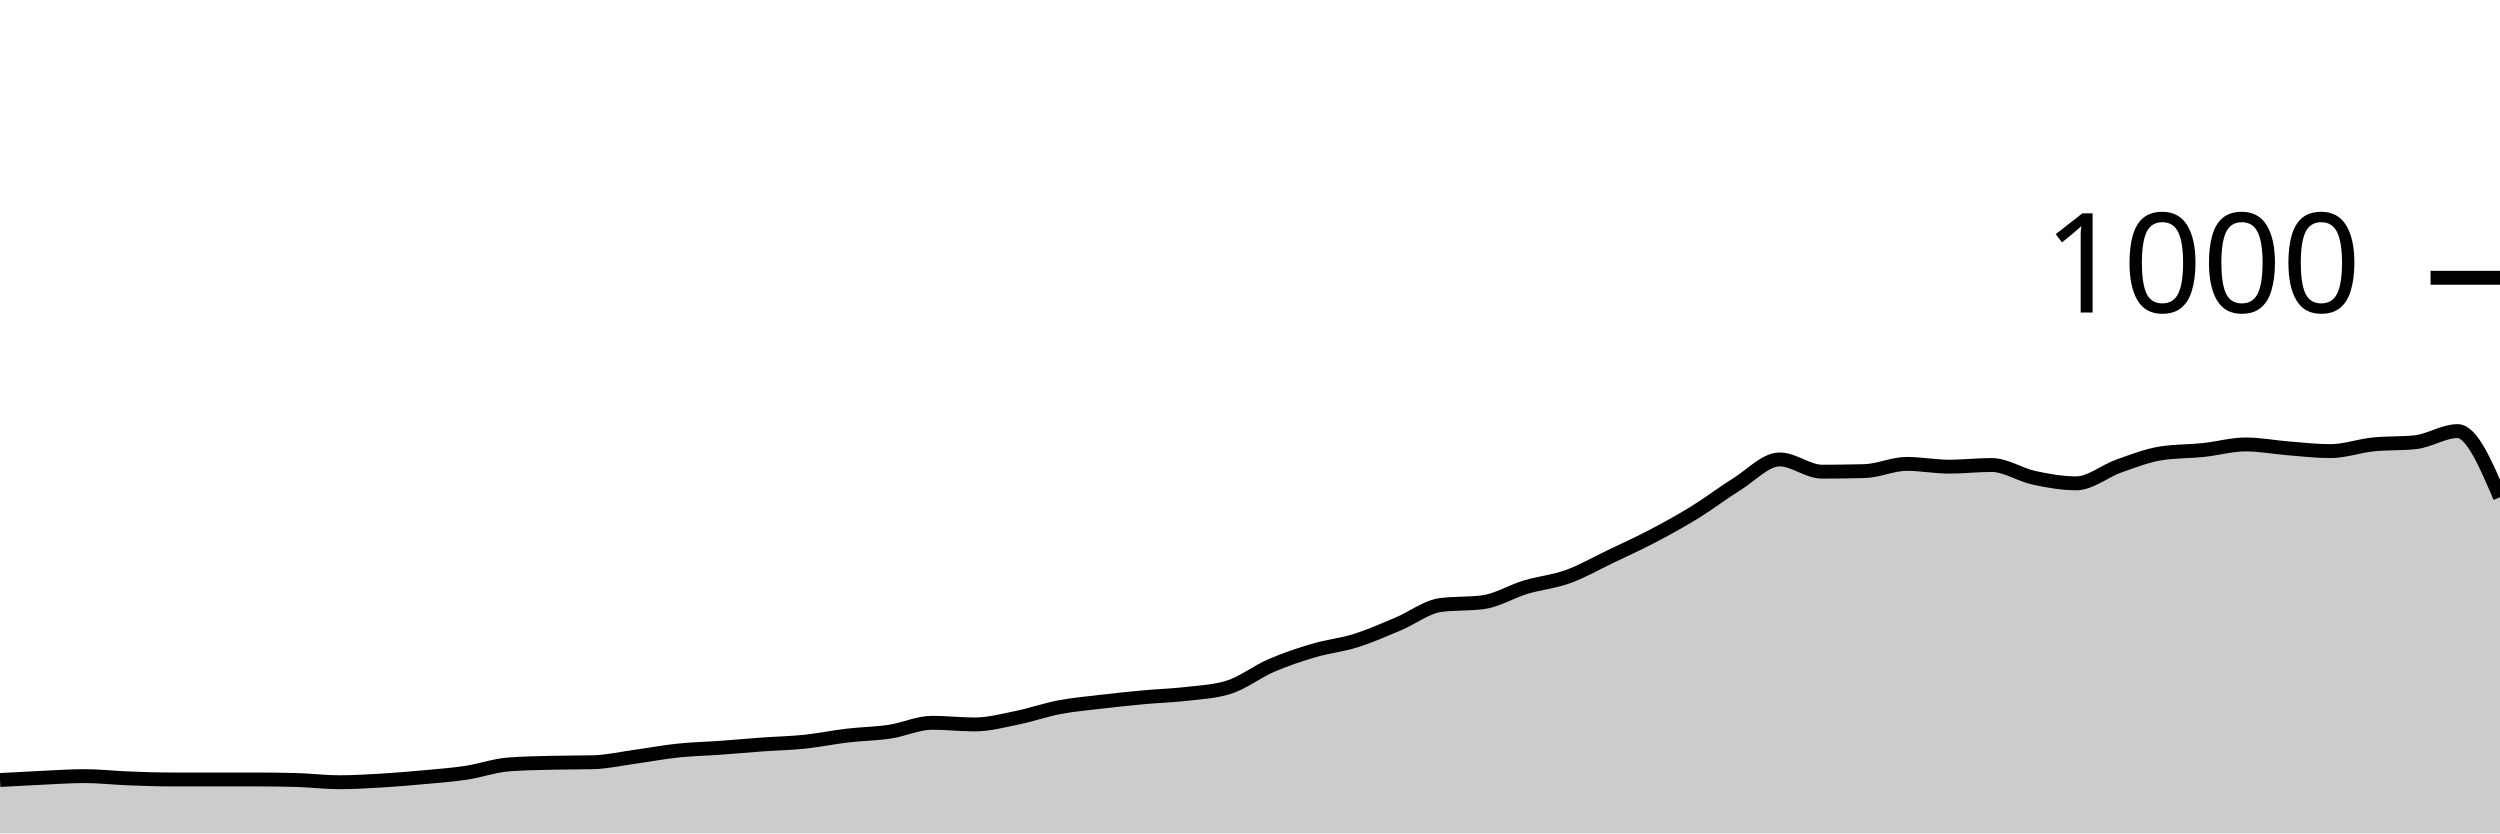
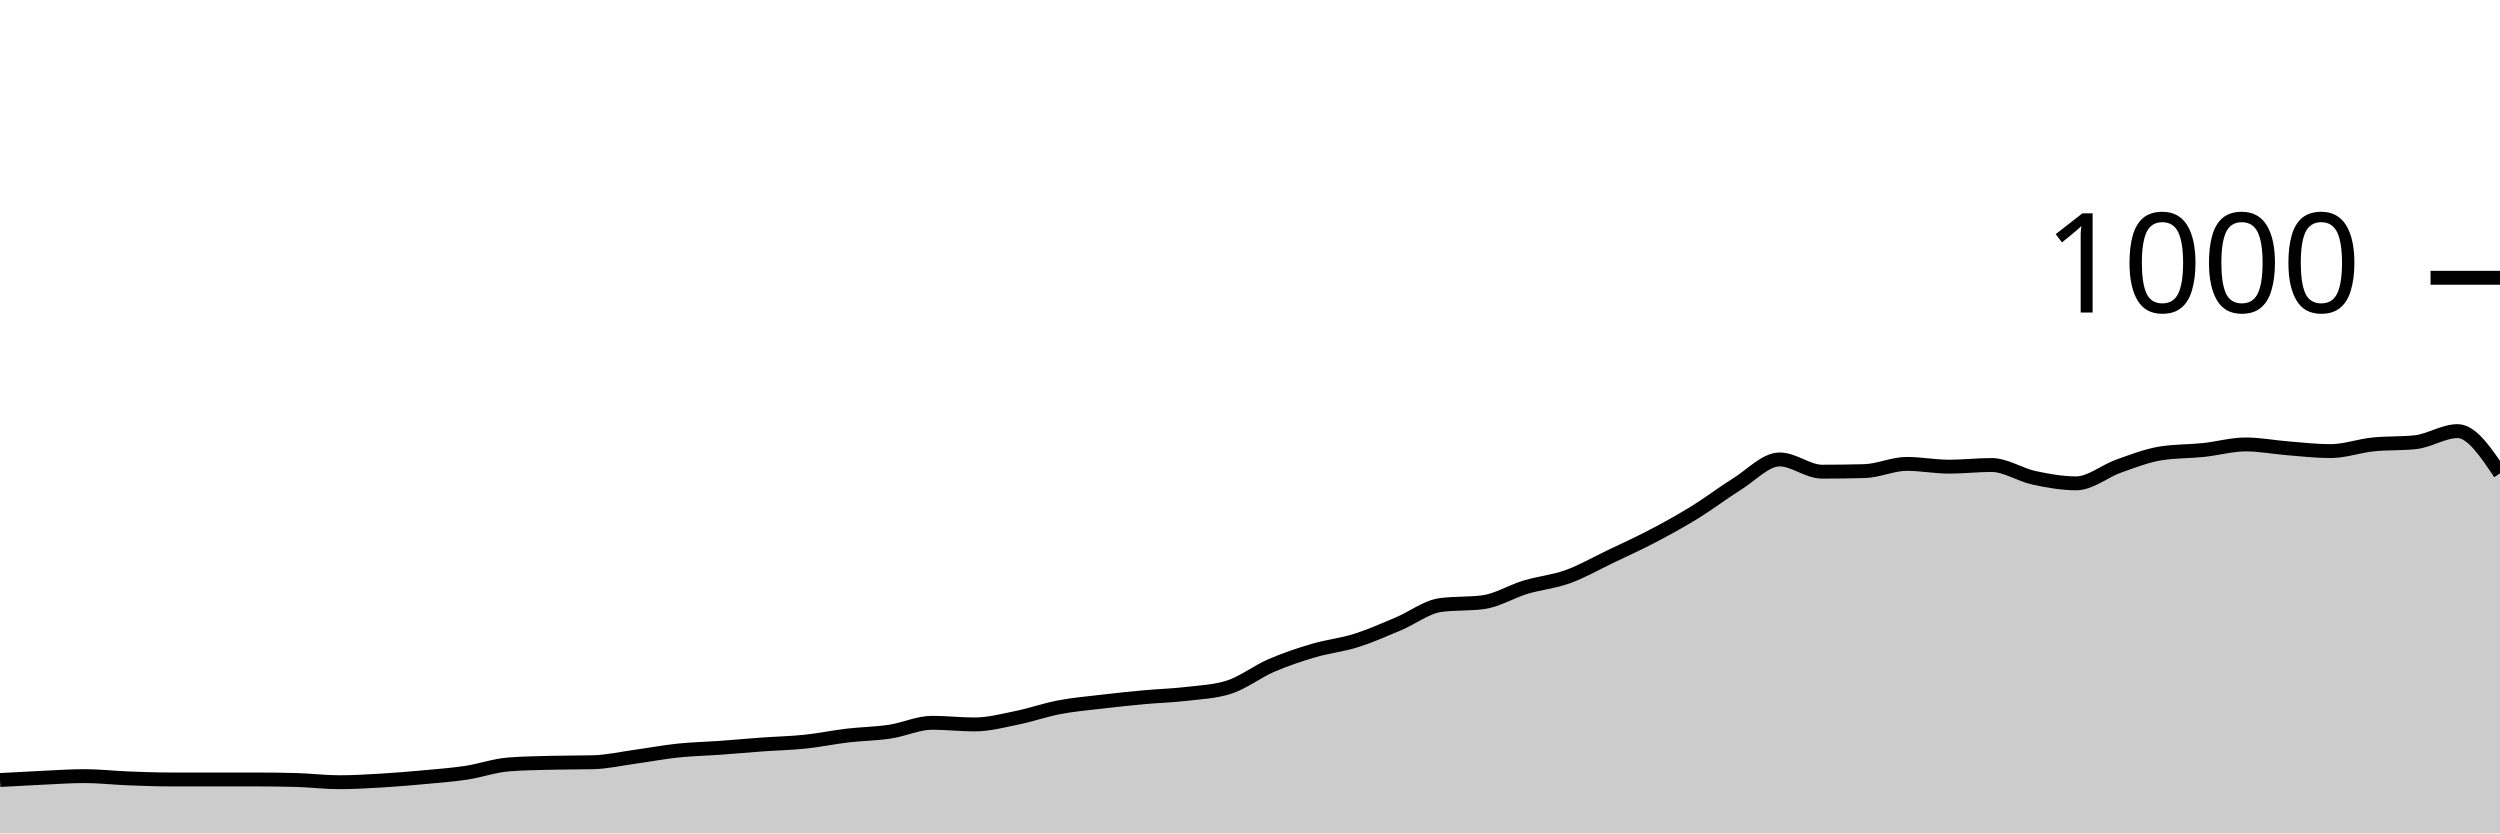
<svg xmlns="http://www.w3.org/2000/svg" viewBox="0 0 180 60">
  <g transform="translate(0,20)">
-     <path class="area" fill="rgba(0, 0, 0, 0.2)" d="M0,36.16C1.017,36.103,2.034,36.047,3.051,36C4.068,35.953,5.085,35.88,6.102,35.88C7.119,35.88,8.136,36,9.153,36.04C10.169,36.08,11.186,36.12,12.203,36.12C13.22,36.12,14.237,36.12,15.254,36.12C16.271,36.12,17.288,36.12,18.305,36.12C19.322,36.12,20.339,36.133,21.356,36.16C22.373,36.187,23.39,36.32,24.407,36.32C25.424,36.32,26.441,36.26,27.458,36.2C28.475,36.14,29.492,36.053,30.508,35.96C31.525,35.867,32.542,35.793,33.559,35.64C34.576,35.487,35.593,35.12,36.61,35.04C37.627,34.96,38.644,34.947,39.661,34.92C40.678,34.893,41.695,34.907,42.712,34.88C43.729,34.853,44.746,34.62,45.763,34.48C46.78,34.34,47.797,34.147,48.814,34.04C49.831,33.933,50.847,33.913,51.864,33.84C52.881,33.767,53.898,33.673,54.915,33.6C55.932,33.527,56.949,33.507,57.966,33.4C58.983,33.293,60,33.08,61.017,32.96C62.034,32.84,63.051,32.833,64.068,32.68C65.085,32.527,66.102,32.04,67.119,32.04C68.136,32.04,69.153,32.16,70.169,32.16C71.186,32.16,72.203,31.887,73.22,31.68C74.237,31.473,75.254,31.113,76.271,30.92C77.288,30.727,78.305,30.64,79.322,30.52C80.339,30.4,81.356,30.293,82.373,30.2C83.39,30.107,84.407,30.08,85.424,29.96C86.441,29.84,87.458,29.8,88.475,29.48C89.492,29.16,90.508,28.36,91.525,27.92C92.542,27.48,93.559,27.14,94.576,26.84C95.593,26.54,96.61,26.44,97.627,26.12C98.644,25.8,99.661,25.347,100.678,24.92C101.695,24.493,102.712,23.693,103.729,23.56C104.746,23.427,105.763,23.493,106.78,23.36C107.797,23.227,108.814,22.587,109.831,22.28C110.847,21.973,111.864,21.887,112.881,21.52C113.898,21.153,114.915,20.567,115.932,20.08C116.949,19.593,117.966,19.133,118.983,18.6C120,18.067,121.017,17.507,122.034,16.88C123.051,16.253,124.068,15.473,125.085,14.84C126.102,14.207,127.119,13.08,128.136,13.08C129.153,13.08,130.169,13.96,131.186,13.96C132.203,13.96,133.22,13.947,134.237,13.92C135.254,13.893,136.271,13.4,137.288,13.4C138.305,13.4,139.322,13.6,140.339,13.6C141.356,13.6,142.373,13.48,143.39,13.48C144.407,13.48,145.424,14.18,146.441,14.4C147.458,14.62,148.475,14.8,149.492,14.8C150.508,14.8,151.525,13.92,152.542,13.56C153.559,13.2,154.576,12.8,155.593,12.64C156.61,12.48,157.627,12.507,158.644,12.4C159.661,12.293,160.678,12,161.695,12C162.712,12,163.729,12.2,164.746,12.28C165.763,12.36,166.78,12.48,167.797,12.48C168.814,12.48,169.831,12.107,170.847,12C171.864,11.893,172.881,11.947,173.898,11.84C174.915,11.733,175.932,11.04,176.949,11.04C177.966,11.04,178.983,13.42,180,15.8L180,40C178.983,40,177.966,40,176.949,40C175.932,40,174.915,40,173.898,40C172.881,40,171.864,40,170.847,40C169.831,40,168.814,40,167.797,40C166.78,40,165.763,40,164.746,40C163.729,40,162.712,40,161.695,40C160.678,40,159.661,40,158.644,40C157.627,40,156.61,40,155.593,40C154.576,40,153.559,40,152.542,40C151.525,40,150.508,40,149.492,40C148.475,40,147.458,40,146.441,40C145.424,40,144.407,40,143.39,40C142.373,40,141.356,40,140.339,40C139.322,40,138.305,40,137.288,40C136.271,40,135.254,40,134.237,40C133.22,40,132.203,40,131.186,40C130.169,40,129.153,40,128.136,40C127.119,40,126.102,40,125.085,40C124.068,40,123.051,40,122.034,40C121.017,40,120,40,118.983,40C117.966,40,116.949,40,115.932,40C114.915,40,113.898,40,112.881,40C111.864,40,110.847,40,109.831,40C108.814,40,107.797,40,106.78,40C105.763,40,104.746,40,103.729,40C102.712,40,101.695,40,100.678,40C99.661,40,98.644,40,97.627,40C96.61,40,95.593,40,94.576,40C93.559,40,92.542,40,91.525,40C90.508,40,89.492,40,88.475,40C87.458,40,86.441,40,85.424,40C84.407,40,83.39,40,82.373,40C81.356,40,80.339,40,79.322,40C78.305,40,77.288,40,76.271,40C75.254,40,74.237,40,73.22,40C72.203,40,71.186,40,70.169,40C69.153,40,68.136,40,67.119,40C66.102,40,65.085,40,64.068,40C63.051,40,62.034,40,61.017,40C60,40,58.983,40,57.966,40C56.949,40,55.932,40,54.915,40C53.898,40,52.881,40,51.864,40C50.847,40,49.831,40,48.814,40C47.797,40,46.78,40,45.763,40C44.746,40,43.729,40,42.712,40C41.695,40,40.678,40,39.661,40C38.644,40,37.627,40,36.61,40C35.593,40,34.576,40,33.559,40C32.542,40,31.525,40,30.508,40C29.492,40,28.475,40,27.458,40C26.441,40,25.424,40,24.407,40C23.39,40,22.373,40,21.356,40C20.339,40,19.322,40,18.305,40C17.288,40,16.271,40,15.254,40C14.237,40,13.22,40,12.203,40C11.186,40,10.169,40,9.153,40C8.136,40,7.119,40,6.102,40C5.085,40,4.068,40,3.051,40C2.034,40,1.017,40,0,40Z" />
-     <path class="line" stroke="black" fill="none" d="M0,36.16C1.017,36.103,2.034,36.047,3.051,36C4.068,35.953,5.085,35.88,6.102,35.88C7.119,35.88,8.136,36,9.153,36.04C10.169,36.08,11.186,36.12,12.203,36.12C13.22,36.12,14.237,36.12,15.254,36.12C16.271,36.12,17.288,36.12,18.305,36.12C19.322,36.12,20.339,36.133,21.356,36.16C22.373,36.187,23.39,36.32,24.407,36.32C25.424,36.32,26.441,36.26,27.458,36.2C28.475,36.14,29.492,36.053,30.508,35.96C31.525,35.867,32.542,35.793,33.559,35.64C34.576,35.487,35.593,35.12,36.61,35.04C37.627,34.96,38.644,34.947,39.661,34.92C40.678,34.893,41.695,34.907,42.712,34.88C43.729,34.853,44.746,34.62,45.763,34.48C46.78,34.34,47.797,34.147,48.814,34.04C49.831,33.933,50.847,33.913,51.864,33.84C52.881,33.767,53.898,33.673,54.915,33.6C55.932,33.527,56.949,33.507,57.966,33.4C58.983,33.293,60,33.08,61.017,32.96C62.034,32.84,63.051,32.833,64.068,32.68C65.085,32.527,66.102,32.04,67.119,32.04C68.136,32.04,69.153,32.16,70.169,32.16C71.186,32.16,72.203,31.887,73.22,31.68C74.237,31.473,75.254,31.113,76.271,30.92C77.288,30.727,78.305,30.64,79.322,30.52C80.339,30.4,81.356,30.293,82.373,30.2C83.39,30.107,84.407,30.08,85.424,29.96C86.441,29.84,87.458,29.8,88.475,29.48C89.492,29.16,90.508,28.36,91.525,27.92C92.542,27.48,93.559,27.14,94.576,26.84C95.593,26.54,96.61,26.44,97.627,26.12C98.644,25.8,99.661,25.347,100.678,24.92C101.695,24.493,102.712,23.693,103.729,23.56C104.746,23.427,105.763,23.493,106.78,23.36C107.797,23.227,108.814,22.587,109.831,22.28C110.847,21.973,111.864,21.887,112.881,21.52C113.898,21.153,114.915,20.567,115.932,20.08C116.949,19.593,117.966,19.133,118.983,18.6C120,18.067,121.017,17.507,122.034,16.88C123.051,16.253,124.068,15.473,125.085,14.84C126.102,14.207,127.119,13.08,128.136,13.08C129.153,13.08,130.169,13.96,131.186,13.96C132.203,13.96,133.22,13.947,134.237,13.92C135.254,13.893,136.271,13.4,137.288,13.4C138.305,13.4,139.322,13.6,140.339,13.6C141.356,13.6,142.373,13.48,143.39,13.48C144.407,13.48,145.424,14.18,146.441,14.4C147.458,14.62,148.475,14.8,149.492,14.8C150.508,14.8,151.525,13.92,152.542,13.56C153.559,13.2,154.576,12.8,155.593,12.64C156.61,12.48,157.627,12.507,158.644,12.4C159.661,12.293,160.678,12,161.695,12C162.712,12,163.729,12.2,164.746,12.28C165.763,12.36,166.78,12.48,167.797,12.48C168.814,12.48,169.831,12.107,170.847,12C171.864,11.893,172.881,11.947,173.898,11.84C174.915,11.733,175.932,11.04,176.949,11.04C177.966,11.04,178.983,13.42,180,15.8" />
+     <path class="area" fill="rgba(0, 0, 0, 0.2)" d="M0,36.16C1.017,36.103,2.034,36.047,3.051,36C4.068,35.953,5.085,35.88,6.102,35.88C7.119,35.88,8.136,36,9.153,36.04C10.169,36.08,11.186,36.12,12.203,36.12C13.22,36.12,14.237,36.12,15.254,36.12C16.271,36.12,17.288,36.12,18.305,36.12C19.322,36.12,20.339,36.133,21.356,36.16C22.373,36.187,23.39,36.32,24.407,36.32C25.424,36.32,26.441,36.26,27.458,36.2C28.475,36.14,29.492,36.053,30.508,35.96C31.525,35.867,32.542,35.793,33.559,35.64C34.576,35.487,35.593,35.12,36.61,35.04C37.627,34.96,38.644,34.947,39.661,34.92C40.678,34.893,41.695,34.907,42.712,34.88C43.729,34.853,44.746,34.62,45.763,34.48C46.78,34.34,47.797,34.147,48.814,34.04C49.831,33.933,50.847,33.913,51.864,33.84C52.881,33.767,53.898,33.673,54.915,33.6C55.932,33.527,56.949,33.507,57.966,33.4C58.983,33.293,60,33.08,61.017,32.96C62.034,32.84,63.051,32.833,64.068,32.68C65.085,32.527,66.102,32.04,67.119,32.04C68.136,32.04,69.153,32.16,70.169,32.16C71.186,32.16,72.203,31.887,73.22,31.68C74.237,31.473,75.254,31.113,76.271,30.92C77.288,30.727,78.305,30.64,79.322,30.52C80.339,30.4,81.356,30.293,82.373,30.2C83.39,30.107,84.407,30.08,85.424,29.96C86.441,29.84,87.458,29.8,88.475,29.48C89.492,29.16,90.508,28.36,91.525,27.92C92.542,27.48,93.559,27.14,94.576,26.84C95.593,26.54,96.61,26.44,97.627,26.12C98.644,25.8,99.661,25.347,100.678,24.92C101.695,24.493,102.712,23.693,103.729,23.56C104.746,23.427,105.763,23.493,106.78,23.36C107.797,23.227,108.814,22.587,109.831,22.28C110.847,21.973,111.864,21.887,112.881,21.52C113.898,21.153,114.915,20.567,115.932,20.08C116.949,19.593,117.966,19.133,118.983,18.6C120,18.067,121.017,17.507,122.034,16.88C123.051,16.253,124.068,15.473,125.085,14.84C126.102,14.207,127.119,13.08,128.136,13.08C129.153,13.08,130.169,13.96,131.186,13.96C132.203,13.96,133.22,13.947,134.237,13.92C135.254,13.893,136.271,13.4,137.288,13.4C138.305,13.4,139.322,13.6,140.339,13.6C141.356,13.6,142.373,13.48,143.39,13.48C144.407,13.48,145.424,14.18,146.441,14.4C147.458,14.62,148.475,14.8,149.492,14.8C150.508,14.8,151.525,13.92,152.542,13.56C153.559,13.2,154.576,12.8,155.593,12.64C156.61,12.48,157.627,12.507,158.644,12.4C159.661,12.293,160.678,12,161.695,12C162.712,12,163.729,12.2,164.746,12.28C165.763,12.36,166.78,12.48,167.797,12.48C168.814,12.48,169.831,12.107,170.847,12C171.864,11.893,172.881,11.947,173.898,11.84C174.915,11.733,175.932,11.04,176.949,11.04C177.966,11.04,178.983,12.56,180,14.08L180,40C178.983,40,177.966,40,176.949,40C175.932,40,174.915,40,173.898,40C172.881,40,171.864,40,170.847,40C169.831,40,168.814,40,167.797,40C166.78,40,165.763,40,164.746,40C163.729,40,162.712,40,161.695,40C160.678,40,159.661,40,158.644,40C157.627,40,156.61,40,155.593,40C154.576,40,153.559,40,152.542,40C151.525,40,150.508,40,149.492,40C148.475,40,147.458,40,146.441,40C145.424,40,144.407,40,143.39,40C142.373,40,141.356,40,140.339,40C139.322,40,138.305,40,137.288,40C136.271,40,135.254,40,134.237,40C133.22,40,132.203,40,131.186,40C130.169,40,129.153,40,128.136,40C127.119,40,126.102,40,125.085,40C124.068,40,123.051,40,122.034,40C121.017,40,120,40,118.983,40C117.966,40,116.949,40,115.932,40C114.915,40,113.898,40,112.881,40C111.864,40,110.847,40,109.831,40C108.814,40,107.797,40,106.78,40C105.763,40,104.746,40,103.729,40C102.712,40,101.695,40,100.678,40C99.661,40,98.644,40,97.627,40C96.61,40,95.593,40,94.576,40C93.559,40,92.542,40,91.525,40C90.508,40,89.492,40,88.475,40C87.458,40,86.441,40,85.424,40C84.407,40,83.39,40,82.373,40C81.356,40,80.339,40,79.322,40C78.305,40,77.288,40,76.271,40C75.254,40,74.237,40,73.22,40C72.203,40,71.186,40,70.169,40C69.153,40,68.136,40,67.119,40C66.102,40,65.085,40,64.068,40C63.051,40,62.034,40,61.017,40C60,40,58.983,40,57.966,40C56.949,40,55.932,40,54.915,40C53.898,40,52.881,40,51.864,40C50.847,40,49.831,40,48.814,40C47.797,40,46.78,40,45.763,40C44.746,40,43.729,40,42.712,40C41.695,40,40.678,40,39.661,40C38.644,40,37.627,40,36.61,40C35.593,40,34.576,40,33.559,40C32.542,40,31.525,40,30.508,40C29.492,40,28.475,40,27.458,40C26.441,40,25.424,40,24.407,40C23.39,40,22.373,40,21.356,40C20.339,40,19.322,40,18.305,40C17.288,40,16.271,40,15.254,40C14.237,40,13.22,40,12.203,40C11.186,40,10.169,40,9.153,40C8.136,40,7.119,40,6.102,40C5.085,40,4.068,40,3.051,40C2.034,40,1.017,40,0,40Z" />
+     <path class="line" stroke="black" fill="none" d="M0,36.16C1.017,36.103,2.034,36.047,3.051,36C4.068,35.953,5.085,35.88,6.102,35.88C7.119,35.88,8.136,36,9.153,36.04C10.169,36.08,11.186,36.12,12.203,36.12C13.22,36.12,14.237,36.12,15.254,36.12C16.271,36.12,17.288,36.12,18.305,36.12C19.322,36.12,20.339,36.133,21.356,36.16C22.373,36.187,23.39,36.32,24.407,36.32C25.424,36.32,26.441,36.26,27.458,36.2C28.475,36.14,29.492,36.053,30.508,35.96C31.525,35.867,32.542,35.793,33.559,35.64C34.576,35.487,35.593,35.12,36.61,35.04C37.627,34.96,38.644,34.947,39.661,34.92C40.678,34.893,41.695,34.907,42.712,34.88C43.729,34.853,44.746,34.62,45.763,34.48C46.78,34.34,47.797,34.147,48.814,34.04C49.831,33.933,50.847,33.913,51.864,33.84C52.881,33.767,53.898,33.673,54.915,33.6C55.932,33.527,56.949,33.507,57.966,33.4C58.983,33.293,60,33.08,61.017,32.96C62.034,32.84,63.051,32.833,64.068,32.68C65.085,32.527,66.102,32.04,67.119,32.04C68.136,32.04,69.153,32.16,70.169,32.16C71.186,32.16,72.203,31.887,73.22,31.68C74.237,31.473,75.254,31.113,76.271,30.92C77.288,30.727,78.305,30.64,79.322,30.52C80.339,30.4,81.356,30.293,82.373,30.2C83.39,30.107,84.407,30.08,85.424,29.96C86.441,29.84,87.458,29.8,88.475,29.48C89.492,29.16,90.508,28.36,91.525,27.92C92.542,27.48,93.559,27.14,94.576,26.84C95.593,26.54,96.61,26.44,97.627,26.12C98.644,25.8,99.661,25.347,100.678,24.92C101.695,24.493,102.712,23.693,103.729,23.56C104.746,23.427,105.763,23.493,106.78,23.36C107.797,23.227,108.814,22.587,109.831,22.28C110.847,21.973,111.864,21.887,112.881,21.52C113.898,21.153,114.915,20.567,115.932,20.08C116.949,19.593,117.966,19.133,118.983,18.6C120,18.067,121.017,17.507,122.034,16.88C123.051,16.253,124.068,15.473,125.085,14.84C126.102,14.207,127.119,13.08,128.136,13.08C129.153,13.08,130.169,13.96,131.186,13.96C132.203,13.96,133.22,13.947,134.237,13.92C135.254,13.893,136.271,13.4,137.288,13.4C138.305,13.4,139.322,13.6,140.339,13.6C141.356,13.6,142.373,13.48,143.39,13.48C144.407,13.48,145.424,14.18,146.441,14.4C147.458,14.62,148.475,14.8,149.492,14.8C150.508,14.8,151.525,13.92,152.542,13.56C153.559,13.2,154.576,12.8,155.593,12.64C156.61,12.48,157.627,12.507,158.644,12.4C159.661,12.293,160.678,12,161.695,12C162.712,12,163.729,12.2,164.746,12.28C165.763,12.36,166.78,12.48,167.797,12.48C168.814,12.48,169.831,12.107,170.847,12C171.864,11.893,172.881,11.947,173.898,11.84C174.915,11.733,175.932,11.04,176.949,11.04C177.966,11.04,178.983,12.56,180,14.08" />
    <path class="axis-ceiling" stroke-width="1" stroke="black" fill="none" d="M175,0L180,0" />
    <text class="axis-ceiling-label" font-family="sans-serif" text-anchor="end" font-size="10px" x="170" y="2.5">1000</text>
  </g>
</svg>
